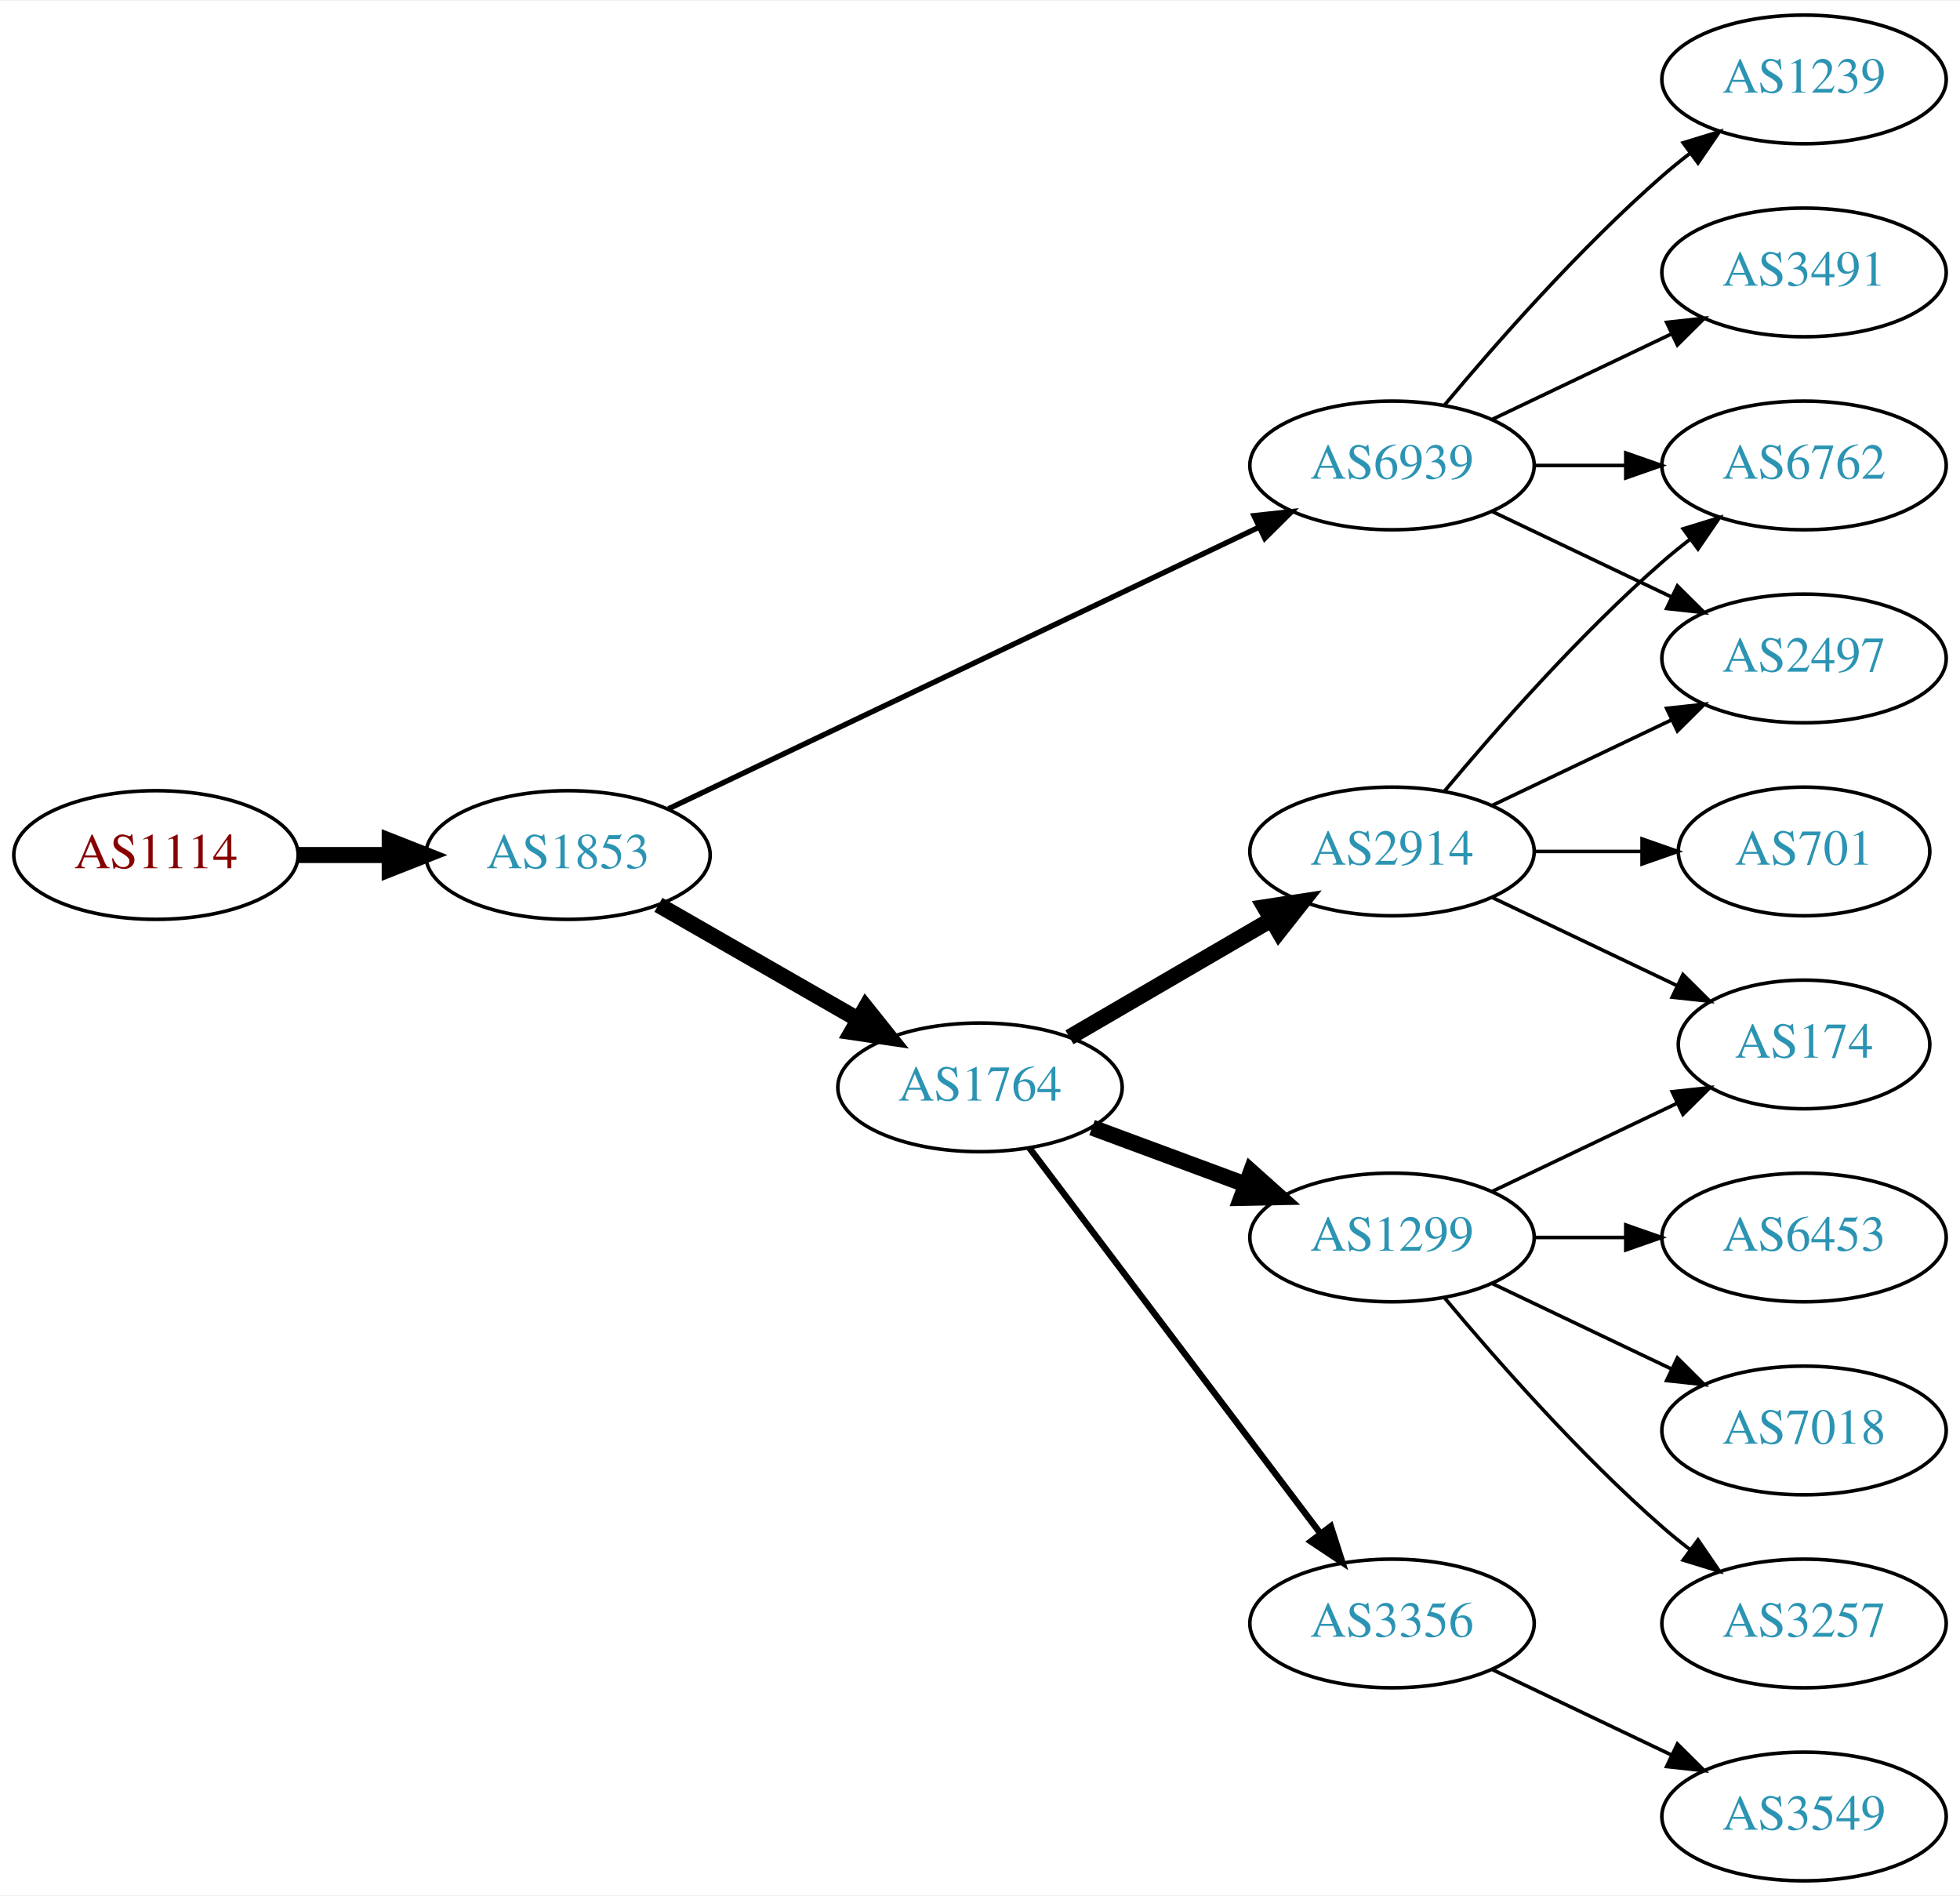
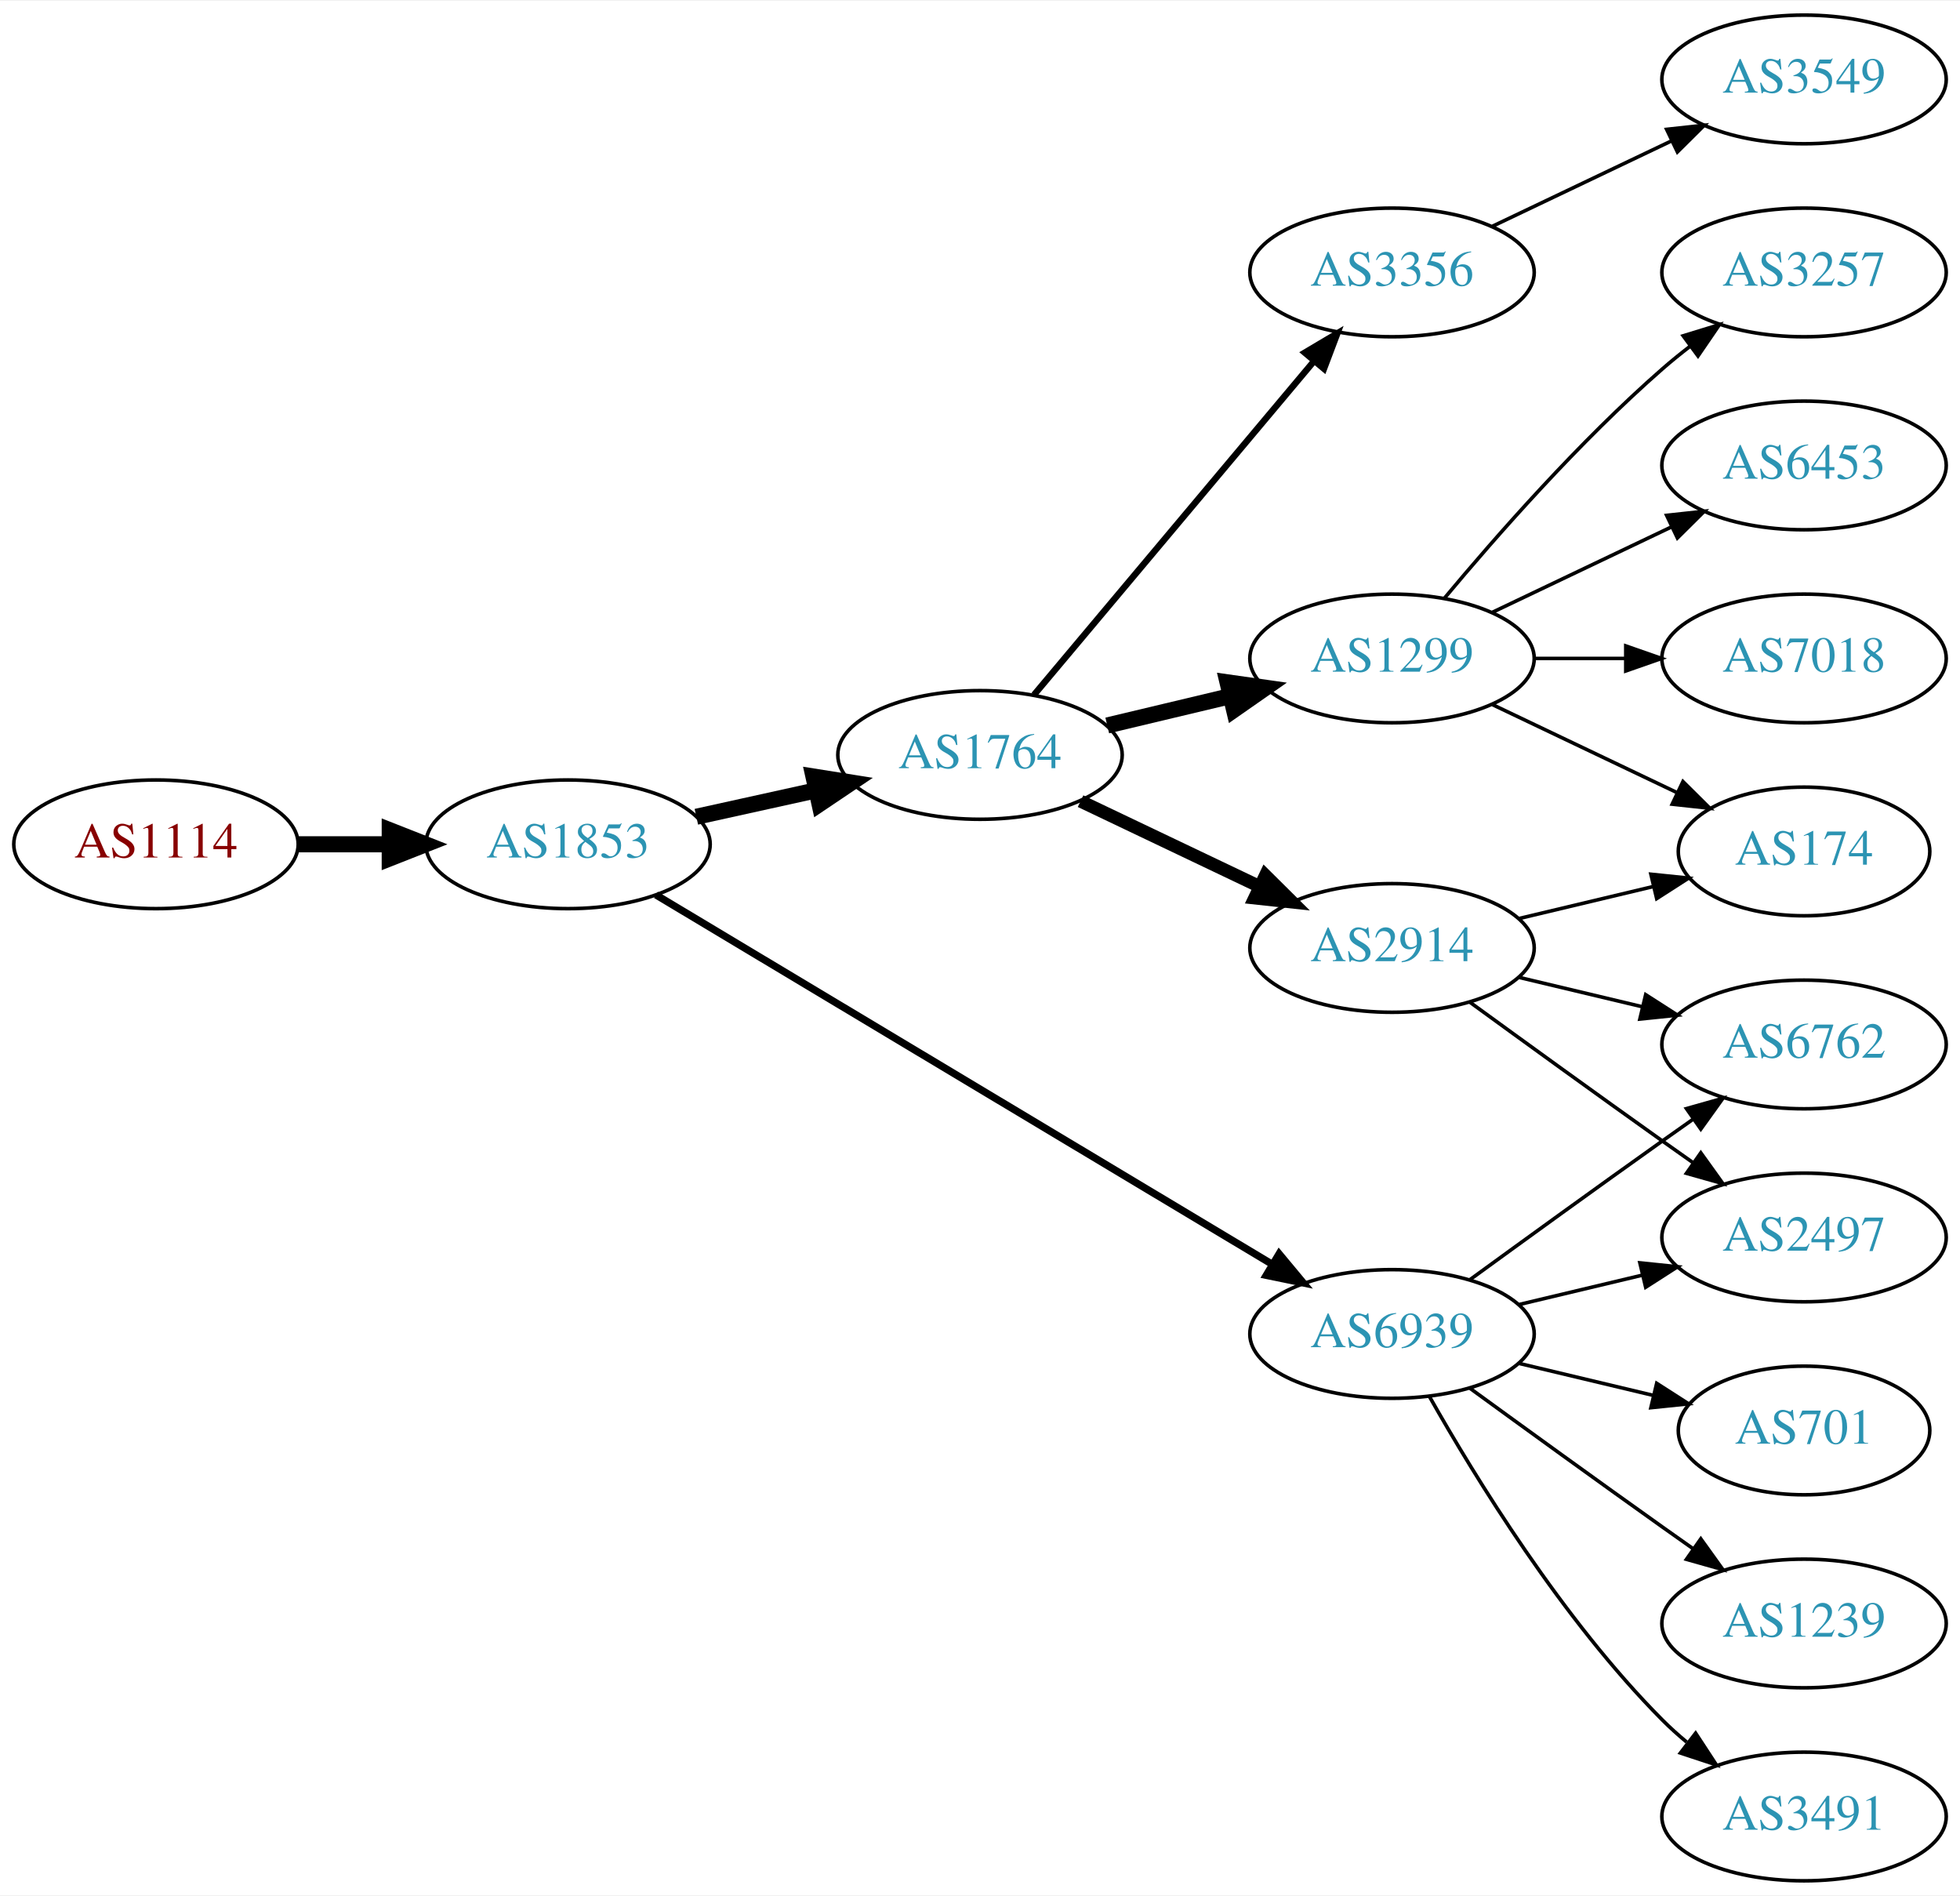
<svg xmlns="http://www.w3.org/2000/svg" xmlns:xlink="http://www.w3.org/1999/xlink" width="548pt" height="530pt" viewBox="0.00 0.00 548.46 530.00">
  <g id="graph0" class="graph" transform="scale(1 1) rotate(0) translate(4 526)">
    <polygon fill="white" stroke="none" points="-4,4 -4,-526 544.465,-526 544.465,4 -4,4" />
    <g id="node1" class="node">
      <g id="a_node1">
        <a xlink:href="/asn/1114" xlink:title="AS1114 ~ Universitaet Graz [AT]">
-           <ellipse fill="#ffffff" stroke="black" cx="39.647" cy="-287" rx="39.794" ry="18" />
-           <text text-anchor="middle" x="39.647" y="-283.3" font-family="Times,serif" font-size="14.00" fill="#880000">AS1114</text>
+           <ellipse fill="#ffffff" stroke="black" cx="39.647" cy="-290" rx="39.794" ry="18" />
+           <text text-anchor="middle" x="39.647" y="-286.3" font-family="Times,serif" font-size="14.00" fill="#880000">AS1114</text>
        </a>
      </g>
    </g>
    <g id="node2" class="node">
      <g id="a_node2">
        <a xlink:href="/asn/1853" xlink:title="AS1853 ~ ACOnet Backbone [AT]">
-           <ellipse fill="#ffffff" stroke="black" cx="154.939" cy="-287" rx="39.794" ry="18" />
-           <text text-anchor="middle" x="154.939" y="-283.3" font-family="Times,serif" font-size="14.00" fill="#2c94b3">AS1853</text>
+           <ellipse fill="#ffffff" stroke="black" cx="154.939" cy="-290" rx="39.794" ry="18" />
+           <text text-anchor="middle" x="154.939" y="-286.3" font-family="Times,serif" font-size="14.00" fill="#2c94b3">AS1853</text>
        </a>
      </g>
    </g>
    <g id="edge1" class="edge">
-       <path fill="none" stroke="black" stroke-width="4.5" d="M79.319,-287C87.522,-287 96.286,-287 104.818,-287" />
-       <polygon fill="black" stroke="black" stroke-width="4.5" points="105.057,-290.938 115.057,-287 105.057,-283.063 105.057,-290.938" />
+       <path fill="none" stroke="black" stroke-width="4.5" d="M79.319,-290C87.522,-290 96.286,-290 104.818,-290" />
+       <polygon fill="black" stroke="black" stroke-width="4.5" points="105.057,-293.938 115.057,-290 105.057,-286.063 105.057,-293.938" />
    </g>
    <g id="node3" class="node">
      <g id="a_node3">
        <a xlink:href="/asn/1764" xlink:title="AS1764 ~ NEXTLAYER-AS [AT]">
-           <ellipse fill="#ffffff" stroke="black" cx="270.232" cy="-222" rx="39.794" ry="18" />
-           <text text-anchor="middle" x="270.232" y="-218.3" font-family="Times,serif" font-size="14.00" fill="#2c94b3">AS1764</text>
+           <ellipse fill="#ffffff" stroke="black" cx="270.232" cy="-315" rx="39.794" ry="18" />
+           <text text-anchor="middle" x="270.232" y="-311.3" font-family="Times,serif" font-size="14.00" fill="#2c94b3">AS1764</text>
        </a>
      </g>
    </g>
    <g id="edge2" class="edge">
-       <path fill="none" stroke="black" stroke-width="4.5" d="M180.244,-273.056C196.521,-263.717 218.158,-251.303 236.02,-241.055" />
-       <polygon fill="black" stroke="black" stroke-width="4.5" points="238.254,-244.313 244.968,-235.921 234.335,-237.482 238.254,-244.313" />
+       <path fill="none" stroke="black" stroke-width="4.5" d="M190.856,-297.705C201.408,-300.033 213.147,-302.624 224.26,-305.076" />
+       <polygon fill="black" stroke="black" stroke-width="4.5" points="223.623,-308.968 234.237,-307.278 225.32,-301.278 223.623,-308.968" />
    </g>
    <g id="node4" class="node">
      <g id="a_node4">
        <a xlink:href="/asn/6939" xlink:title="AS6939 ~ Hurricane Electric LLC [US]">
-           <ellipse fill="#ffffff" stroke="black" cx="385.525" cy="-396" rx="39.794" ry="18" />
-           <text text-anchor="middle" x="385.525" y="-392.3" font-family="Times,serif" font-size="14.00" fill="#2c94b3">AS6939</text>
+           <ellipse fill="#ffffff" stroke="black" cx="385.525" cy="-153" rx="39.794" ry="18" />
+           <text text-anchor="middle" x="385.525" y="-149.3" font-family="Times,serif" font-size="14.00" fill="#2c94b3">AS6939</text>
        </a>
      </g>
    </g>
    <g id="edge3" class="edge">
-       <path fill="none" stroke="black" stroke-width="1.5" d="M183.059,-299.932C224.131,-319.517 302.18,-356.734 348.145,-378.652" />
-       <polygon fill="black" stroke="black" stroke-width="1.5" points="346.908,-381.94 357.441,-383.085 349.921,-375.622 346.908,-381.94" />
+       <path fill="none" stroke="black" stroke-width="2.045" d="M179.541,-275.855C220.606,-251.243 305.264,-200.504 351.911,-172.547" />
+       <polygon fill="black" stroke="black" stroke-width="2.045" points="353.931,-175.417 360.71,-167.274 350.333,-169.412 353.931,-175.417" />
    </g>
    <g id="node5" class="node">
      <g id="a_node5">
        <a xlink:href="/asn/2914" xlink:title="AS2914 ~ NTT America, Inc. [US]">
-           <ellipse fill="#ffffff" stroke="black" cx="385.525" cy="-288" rx="39.794" ry="18" />
-           <text text-anchor="middle" x="385.525" y="-284.3" font-family="Times,serif" font-size="14.00" fill="#2c94b3">AS2914</text>
+           <ellipse fill="#ffffff" stroke="black" cx="385.525" cy="-261" rx="39.794" ry="18" />
+           <text text-anchor="middle" x="385.525" y="-257.3" font-family="Times,serif" font-size="14.00" fill="#2c94b3">AS2914</text>
        </a>
      </g>
    </g>
    <g id="edge4" class="edge">
-       <path fill="none" stroke="black" stroke-width="4.5" d="M295.259,-235.997C311.631,-245.535 333.518,-258.285 351.522,-268.774" />
-       <polygon fill="black" stroke="black" stroke-width="4.5" points="349.911,-272.392 360.533,-274.023 353.875,-265.587 349.911,-272.392" />
+       <path fill="none" stroke="black" stroke-width="3.6" d="M298.369,-302.066C313.363,-294.919 332.184,-285.948 348.407,-278.215" />
+       <polygon fill="black" stroke="black" stroke-width="3.6" points="350.089,-281.291 357.61,-273.829 347.077,-274.972 350.089,-281.291" />
    </g>
    <g id="node6" class="node">
      <g id="a_node6">
-         <a xlink:href="/asn/3356" xlink:title="AS3356 ~ Level 3 Parent, LLC [US]">
-           <ellipse fill="#ffffff" stroke="black" cx="385.525" cy="-72" rx="39.794" ry="18" />
-           <text text-anchor="middle" x="385.525" y="-68.3" font-family="Times,serif" font-size="14.00" fill="#2c94b3">AS3356</text>
+         <a xlink:href="/asn/1299" xlink:title="AS1299 ~ Telia Carrier [EU]">
+           <ellipse fill="#ffffff" stroke="black" cx="385.525" cy="-342" rx="39.794" ry="18" />
+           <text text-anchor="middle" x="385.525" y="-338.3" font-family="Times,serif" font-size="14.00" fill="#2c94b3">AS1299</text>
        </a>
      </g>
    </g>
    <g id="edge5" class="edge">
-       <path fill="none" stroke="black" stroke-width="1.8" d="M284.008,-205.085C303.897,-178.752 342.377,-127.804 365.527,-97.153" />
-       <polygon fill="black" stroke="black" stroke-width="1.8" points="368.388,-99.173 371.622,-89.084 362.802,-94.954 368.388,-99.173" />
+       <path fill="none" stroke="black" stroke-width="4.5" d="M305.84,-323.248C316.711,-325.838 328.865,-328.735 340.308,-331.462" />
+       <polygon fill="black" stroke="black" stroke-width="4.5" points="339.49,-335.315 350.13,-333.803 341.315,-327.654 339.49,-335.315" />
    </g>
    <g id="node7" class="node">
      <g id="a_node7">
-         <a xlink:href="/asn/1299" xlink:title="AS1299 ~ Telia Carrier [EU]">
-           <ellipse fill="#ffffff" stroke="black" cx="385.525" cy="-180" rx="39.794" ry="18" />
-           <text text-anchor="middle" x="385.525" y="-176.3" font-family="Times,serif" font-size="14.00" fill="#2c94b3">AS1299</text>
+         <a xlink:href="/asn/3356" xlink:title="AS3356 ~ Level 3 Parent, LLC [US]">
+           <ellipse fill="#ffffff" stroke="black" cx="385.525" cy="-450" rx="39.794" ry="18" />
+           <text text-anchor="middle" x="385.525" y="-446.3" font-family="Times,serif" font-size="14.00" fill="#2c94b3">AS3356</text>
        </a>
      </g>
    </g>
    <g id="edge6" class="edge">
-       <path fill="none" stroke="black" stroke-width="4.5" d="M301.593,-210.745C314.8,-205.849 330.457,-200.044 344.589,-194.805" />
-       <polygon fill="black" stroke="black" stroke-width="4.5" points="346.073,-198.454 354.081,-191.286 343.336,-191.07 346.073,-198.454" />
+       <path fill="none" stroke="black" stroke-width="1.8" d="M285.352,-331.825C305.027,-355.269 340.831,-397.934 363.609,-425.076" />
+       <polygon fill="black" stroke="black" stroke-width="1.8" points="361.118,-427.553 370.228,-432.963 366.48,-423.053 361.118,-427.553" />
+     </g>
+     <g id="node13" class="node">
+       <g id="a_node13">
+         <a xlink:href="/asn/701" xlink:title="AS701 ~ UUNET [US]">
+           <ellipse fill="#ffffff" stroke="black" cx="500.818" cy="-126" rx="35.194" ry="18" />
+           <text text-anchor="middle" x="500.818" y="-122.3" font-family="Times,serif" font-size="14.00" fill="#2c94b3">AS701</text>
+         </a>
+       </g>
+     </g>
+     <g id="edge12" class="edge">
+       <path fill="none" stroke="black" d="M421.133,-144.752C432.927,-141.942 446.232,-138.771 458.499,-135.847" />
+       <polygon fill="black" stroke="black" points="459.588,-139.186 468.504,-133.463 457.965,-132.376 459.588,-139.186" />
+     </g>
+     <g id="node14" class="node">
+       <g id="a_node14">
+         <a xlink:href="/asn/1239" xlink:title="AS1239 ~ Sprint [US]">
+           <ellipse fill="#ffffff" stroke="black" cx="500.818" cy="-72" rx="39.794" ry="18" />
+           <text text-anchor="middle" x="500.818" y="-68.3" font-family="Times,serif" font-size="14.00" fill="#2c94b3">AS1239</text>
+         </a>
+       </g>
+     </g>
+     <g id="edge13" class="edge">
+       <path fill="none" stroke="black" d="M407.374,-137.778C422.308,-126.909 442.921,-111.975 461.172,-99 463.992,-96.995 466.935,-94.915 469.883,-92.841" />
+       <polygon fill="black" stroke="black" points="471.93,-95.681 478.108,-87.074 467.911,-89.95 471.93,-95.681" />
+     </g>
+     <g id="node15" class="node">
+       <g id="a_node15">
+         <a xlink:href="/asn/2497" xlink:title="AS2497 ~ Internet Initiative Japan Inc. [JP]">
+           <ellipse fill="#ffffff" stroke="black" cx="500.818" cy="-180" rx="39.794" ry="18" />
+           <text text-anchor="middle" x="500.818" y="-176.3" font-family="Times,serif" font-size="14.00" fill="#2c94b3">AS2497</text>
+         </a>
+       </g>
+     </g>
+     <g id="edge14" class="edge">
+       <path fill="none" stroke="black" d="M421.133,-161.248C432.004,-163.838 444.158,-166.735 455.601,-169.462" />
+       <polygon fill="black" stroke="black" points="454.884,-172.889 465.423,-171.803 456.507,-166.08 454.884,-172.889" />
+     </g>
+     <g id="node16" class="node">
+       <g id="a_node16">
+         <a xlink:href="/asn/3491" xlink:title="AS3491 ~ PCCW Global, Inc. [US]">
+           <ellipse fill="#ffffff" stroke="black" cx="500.818" cy="-18" rx="39.794" ry="18" />
+           <text text-anchor="middle" x="500.818" y="-14.3" font-family="Times,serif" font-size="14.00" fill="#2c94b3">AS3491</text>
+         </a>
+       </g>
+     </g>
+     <g id="edge15" class="edge">
+       <path fill="none" stroke="black" d="M395.985,-135.51C408.767,-112.904 433.199,-73.114 461.172,-45 463.283,-42.879 465.579,-40.812 467.964,-38.829" />
+       <polygon fill="black" stroke="black" points="470.48,-41.31 476.28,-32.444 466.216,-35.758 470.48,-41.31" />
+     </g>
+     <g id="node17" class="node">
+       <g id="a_node17">
+         <a xlink:href="/asn/6762" xlink:title="AS6762 ~ TELECOM ITALIA SPARKLE S.p.A. [IT]">
+           <ellipse fill="#ffffff" stroke="black" cx="500.818" cy="-234" rx="39.794" ry="18" />
+           <text text-anchor="middle" x="500.818" y="-230.3" font-family="Times,serif" font-size="14.00" fill="#2c94b3">AS6762</text>
+         </a>
+       </g>
+     </g>
+     <g id="edge16" class="edge">
+       <path fill="none" stroke="black" d="M407.374,-168.222C422.308,-179.091 442.921,-194.025 461.172,-207 463.992,-209.005 466.935,-211.085 469.883,-213.159" />
+       <polygon fill="black" stroke="black" points="467.911,-216.05 478.108,-218.926 471.93,-210.319 467.911,-216.05" />
+     </g>
+     <g id="node8" class="node">
+       <g id="a_node8">
+         <a xlink:href="/asn/174" xlink:title="AS174 ~ Cogent Communications [US]">
+           <ellipse fill="#ffffff" stroke="black" cx="500.818" cy="-288" rx="35.194" ry="18" />
+           <text text-anchor="middle" x="500.818" y="-284.3" font-family="Times,serif" font-size="14.00" fill="#2c94b3">AS174</text>
+         </a>
+       </g>
+     </g>
+     <g id="edge17" class="edge">
+       <path fill="none" stroke="black" d="M421.133,-269.248C432.927,-272.058 446.232,-275.229 458.499,-278.153" />
+       <polygon fill="black" stroke="black" points="457.965,-281.624 468.504,-280.537 459.588,-274.814 457.965,-281.624" />
+     </g>
+     <g id="edge18" class="edge">
+       <path fill="none" stroke="black" d="M407.374,-245.778C422.308,-234.909 442.921,-219.975 461.172,-207 463.992,-204.995 466.935,-202.915 469.883,-200.841" />
+       <polygon fill="black" stroke="black" points="471.93,-203.681 478.108,-195.074 467.911,-197.95 471.93,-203.681" />
+     </g>
+     <g id="edge19" class="edge">
+       <path fill="none" stroke="black" d="M421.133,-252.752C432.004,-250.162 444.158,-247.265 455.601,-244.538" />
+       <polygon fill="black" stroke="black" points="456.507,-247.92 465.423,-242.197 454.884,-241.111 456.507,-247.92" />
+     </g>
+     <g id="edge7" class="edge">
+       <path fill="none" stroke="black" d="M413.662,-329.066C429.094,-321.71 448.579,-312.423 465.114,-304.541" />
+       <polygon fill="black" stroke="black" points="466.935,-307.551 474.456,-300.089 463.923,-301.232 466.935,-307.551" />
    </g>
    <g id="node9" class="node">
      <g id="a_node9">
-         <a xlink:href="/asn/6762" xlink:title="AS6762 ~ TELECOM ITALIA SPARKLE S.p.A. [IT]">
-           <ellipse fill="#ffffff" stroke="black" cx="500.818" cy="-396" rx="39.794" ry="18" />
-           <text text-anchor="middle" x="500.818" y="-392.3" font-family="Times,serif" font-size="14.00" fill="#2c94b3">AS6762</text>
-         </a>
-       </g>
-     </g>
-     <g id="edge18" class="edge">
-       <path fill="none" stroke="black" d="M425.198,-396C433.401,-396 442.165,-396 450.697,-396" />
-       <polygon fill="black" stroke="black" points="450.936,-399.5 460.936,-396 450.936,-392.5 450.936,-399.5" />
+         <a xlink:href="/asn/3257" xlink:title="AS3257 ~ GTT [DE]">
+           <ellipse fill="#ffffff" stroke="black" cx="500.818" cy="-450" rx="39.794" ry="18" />
+           <text text-anchor="middle" x="500.818" y="-446.3" font-family="Times,serif" font-size="14.00" fill="#2c94b3">AS3257</text>
+         </a>
+       </g>
+     </g>
+     <g id="edge8" class="edge">
+       <path fill="none" stroke="black" d="M400.155,-358.817C414.438,-375.929 437.984,-402.745 461.172,-423 463.637,-425.154 466.276,-427.294 468.974,-429.372" />
+       <polygon fill="black" stroke="black" points="466.998,-432.264 477.128,-435.37 471.147,-426.625 466.998,-432.264" />
    </g>
    <g id="node10" class="node">
      <g id="a_node10">
-         <a xlink:href="/asn/2497" xlink:title="AS2497 ~ Internet Initiative Japan Inc. [JP]">
-           <ellipse fill="#ffffff" stroke="black" cx="500.818" cy="-342" rx="39.794" ry="18" />
-           <text text-anchor="middle" x="500.818" y="-338.3" font-family="Times,serif" font-size="14.00" fill="#2c94b3">AS2497</text>
-         </a>
-       </g>
-     </g>
-     <g id="edge19" class="edge">
-       <path fill="none" stroke="black" d="M413.662,-383.066C428.656,-375.919 447.477,-366.948 463.7,-359.215" />
-       <polygon fill="black" stroke="black" points="465.382,-362.291 472.903,-354.829 462.37,-355.972 465.382,-362.291" />
-     </g>
-     <g id="node16" class="node">
-       <g id="a_node16">
-         <a xlink:href="/asn/1239" xlink:title="AS1239 ~ Sprint [US]">
-           <ellipse fill="#ffffff" stroke="black" cx="500.818" cy="-504" rx="39.794" ry="18" />
-           <text text-anchor="middle" x="500.818" y="-500.3" font-family="Times,serif" font-size="14.00" fill="#2c94b3">AS1239</text>
-         </a>
-       </g>
-     </g>
-     <g id="edge16" class="edge">
-       <path fill="none" stroke="black" d="M400.155,-412.817C414.438,-429.929 437.984,-456.745 461.172,-477 463.637,-479.154 466.276,-481.294 468.974,-483.372" />
-       <polygon fill="black" stroke="black" points="466.998,-486.264 477.128,-489.37 471.147,-480.625 466.998,-486.264" />
-     </g>
-     <g id="node17" class="node">
-       <g id="a_node17">
-         <a xlink:href="/asn/3491" xlink:title="AS3491 ~ PCCW Global, Inc. [US]">
-           <ellipse fill="#ffffff" stroke="black" cx="500.818" cy="-450" rx="39.794" ry="18" />
-           <text text-anchor="middle" x="500.818" y="-446.3" font-family="Times,serif" font-size="14.00" fill="#2c94b3">AS3491</text>
-         </a>
-       </g>
-     </g>
-     <g id="edge17" class="edge">
-       <path fill="none" stroke="black" d="M413.662,-408.934C428.656,-416.081 447.477,-425.052 463.7,-432.785" />
-       <polygon fill="black" stroke="black" points="462.37,-436.028 472.903,-437.171 465.382,-429.709 462.37,-436.028" />
-     </g>
-     <g id="node8" class="node">
-       <g id="a_node8">
-         <a xlink:href="/asn/701" xlink:title="AS701 ~ UUNET [US]">
-           <ellipse fill="#ffffff" stroke="black" cx="500.818" cy="-288" rx="35.194" ry="18" />
-           <text text-anchor="middle" x="500.818" y="-284.3" font-family="Times,serif" font-size="14.00" fill="#2c94b3">AS701</text>
-         </a>
-       </g>
-     </g>
-     <g id="edge7" class="edge">
-       <path fill="none" stroke="black" d="M425.198,-288C434.903,-288 445.394,-288 455.357,-288" />
-       <polygon fill="black" stroke="black" points="455.493,-291.5 465.493,-288 455.493,-284.5 455.493,-291.5" />
-     </g>
-     <g id="edge8" class="edge">
-       <path fill="none" stroke="black" d="M400.155,-304.817C414.438,-321.929 437.984,-348.745 461.172,-369 463.637,-371.154 466.276,-373.294 468.974,-375.372" />
-       <polygon fill="black" stroke="black" points="466.998,-378.264 477.128,-381.37 471.147,-372.625 466.998,-378.264" />
+         <a xlink:href="/asn/6453" xlink:title="AS6453 ~ TATA COMMUNICATIONS (AMERICA) INC [US]">
+           <ellipse fill="#ffffff" stroke="black" cx="500.818" cy="-396" rx="39.794" ry="18" />
+           <text text-anchor="middle" x="500.818" y="-392.3" font-family="Times,serif" font-size="14.00" fill="#2c94b3">AS6453</text>
+         </a>
+       </g>
    </g>
    <g id="edge9" class="edge">
-       <path fill="none" stroke="black" d="M413.662,-300.934C428.656,-308.081 447.477,-317.052 463.7,-324.785" />
-       <polygon fill="black" stroke="black" points="462.37,-328.028 472.903,-329.171 465.382,-321.709 462.37,-328.028" />
+       <path fill="none" stroke="black" d="M413.662,-354.934C428.656,-362.081 447.477,-371.052 463.7,-378.785" />
+       <polygon fill="black" stroke="black" points="462.37,-382.028 472.903,-383.171 465.382,-375.709 462.37,-382.028" />
    </g>
    <g id="node11" class="node">
      <g id="a_node11">
-         <a xlink:href="/asn/174" xlink:title="AS174 ~ Cogent Communications [US]">
-           <ellipse fill="#ffffff" stroke="black" cx="500.818" cy="-234" rx="35.194" ry="18" />
-           <text text-anchor="middle" x="500.818" y="-230.3" font-family="Times,serif" font-size="14.00" fill="#2c94b3">AS174</text>
+         <a xlink:href="/asn/7018" xlink:title="AS7018 ~ ATT-INTERNET4 [US]">
+           <ellipse fill="#ffffff" stroke="black" cx="500.818" cy="-342" rx="39.794" ry="18" />
+           <text text-anchor="middle" x="500.818" y="-338.3" font-family="Times,serif" font-size="14.00" fill="#2c94b3">AS7018</text>
        </a>
      </g>
    </g>
    <g id="edge10" class="edge">
-       <path fill="none" stroke="black" d="M413.662,-275.066C429.094,-267.71 448.579,-258.423 465.114,-250.541" />
-       <polygon fill="black" stroke="black" points="466.935,-253.551 474.456,-246.089 463.923,-247.232 466.935,-253.551" />
+       <path fill="none" stroke="black" d="M425.198,-342C433.401,-342 442.165,-342 450.697,-342" />
+       <polygon fill="black" stroke="black" points="450.936,-345.5 460.936,-342 450.936,-338.5 450.936,-345.5" />
    </g>
    <g id="node12" class="node">
      <g id="a_node12">
        <a xlink:href="/asn/3549" xlink:title="AS3549 ~ Level 3 Parent, LLC [US]">
-           <ellipse fill="#ffffff" stroke="black" cx="500.818" cy="-18" rx="39.794" ry="18" />
-           <text text-anchor="middle" x="500.818" y="-14.3" font-family="Times,serif" font-size="14.00" fill="#2c94b3">AS3549</text>
+           <ellipse fill="#ffffff" stroke="black" cx="500.818" cy="-504" rx="39.794" ry="18" />
+           <text text-anchor="middle" x="500.818" y="-500.3" font-family="Times,serif" font-size="14.00" fill="#2c94b3">AS3549</text>
        </a>
      </g>
    </g>
    <g id="edge11" class="edge">
-       <path fill="none" stroke="black" d="M413.662,-59.066C428.656,-51.919 447.477,-42.948 463.7,-35.215" />
-       <polygon fill="black" stroke="black" points="465.382,-38.291 472.903,-30.829 462.37,-31.972 465.382,-38.291" />
-     </g>
-     <g id="edge14" class="edge">
-       <path fill="none" stroke="black" d="M413.662,-192.934C429.094,-200.29 448.579,-209.577 465.114,-217.459" />
-       <polygon fill="black" stroke="black" points="463.923,-220.768 474.456,-221.911 466.935,-214.449 463.923,-220.768" />
-     </g>
-     <g id="node13" class="node">
-       <g id="a_node13">
-         <a xlink:href="/asn/6453" xlink:title="AS6453 ~ TATA COMMUNICATIONS (AMERICA) INC [US]">
-           <ellipse fill="#ffffff" stroke="black" cx="500.818" cy="-180" rx="39.794" ry="18" />
-           <text text-anchor="middle" x="500.818" y="-176.3" font-family="Times,serif" font-size="14.00" fill="#2c94b3">AS6453</text>
-         </a>
-       </g>
-     </g>
-     <g id="edge12" class="edge">
-       <path fill="none" stroke="black" d="M425.198,-180C433.401,-180 442.165,-180 450.697,-180" />
-       <polygon fill="black" stroke="black" points="450.936,-183.5 460.936,-180 450.936,-176.5 450.936,-183.5" />
-     </g>
-     <g id="node14" class="node">
-       <g id="a_node14">
-         <a xlink:href="/asn/7018" xlink:title="AS7018 ~ AT&amp;T Services, Inc. [US]">
-           <ellipse fill="#ffffff" stroke="black" cx="500.818" cy="-126" rx="39.794" ry="18" />
-           <text text-anchor="middle" x="500.818" y="-122.3" font-family="Times,serif" font-size="14.00" fill="#2c94b3">AS7018</text>
-         </a>
-       </g>
-     </g>
-     <g id="edge13" class="edge">
-       <path fill="none" stroke="black" d="M413.662,-167.066C428.656,-159.919 447.477,-150.948 463.7,-143.215" />
-       <polygon fill="black" stroke="black" points="465.382,-146.291 472.903,-138.829 462.37,-139.972 465.382,-146.291" />
-     </g>
-     <g id="node15" class="node">
-       <g id="a_node15">
-         <a xlink:href="/asn/3257" xlink:title="AS3257 ~ GTT [DE]">
-           <ellipse fill="#ffffff" stroke="black" cx="500.818" cy="-72" rx="39.794" ry="18" />
-           <text text-anchor="middle" x="500.818" y="-68.3" font-family="Times,serif" font-size="14.00" fill="#2c94b3">AS3257</text>
-         </a>
-       </g>
-     </g>
-     <g id="edge15" class="edge">
-       <path fill="none" stroke="black" d="M400.155,-163.183C414.438,-146.071 437.984,-119.255 461.172,-99 463.637,-96.846 466.276,-94.706 468.974,-92.628" />
-       <polygon fill="black" stroke="black" points="471.147,-95.375 477.128,-86.63 466.998,-89.736 471.147,-95.375" />
+       <path fill="none" stroke="black" d="M413.662,-462.934C428.656,-470.081 447.477,-479.052 463.7,-486.785" />
+       <polygon fill="black" stroke="black" points="462.37,-490.028 472.903,-491.171 465.382,-483.709 462.37,-490.028" />
    </g>
  </g>
</svg>
